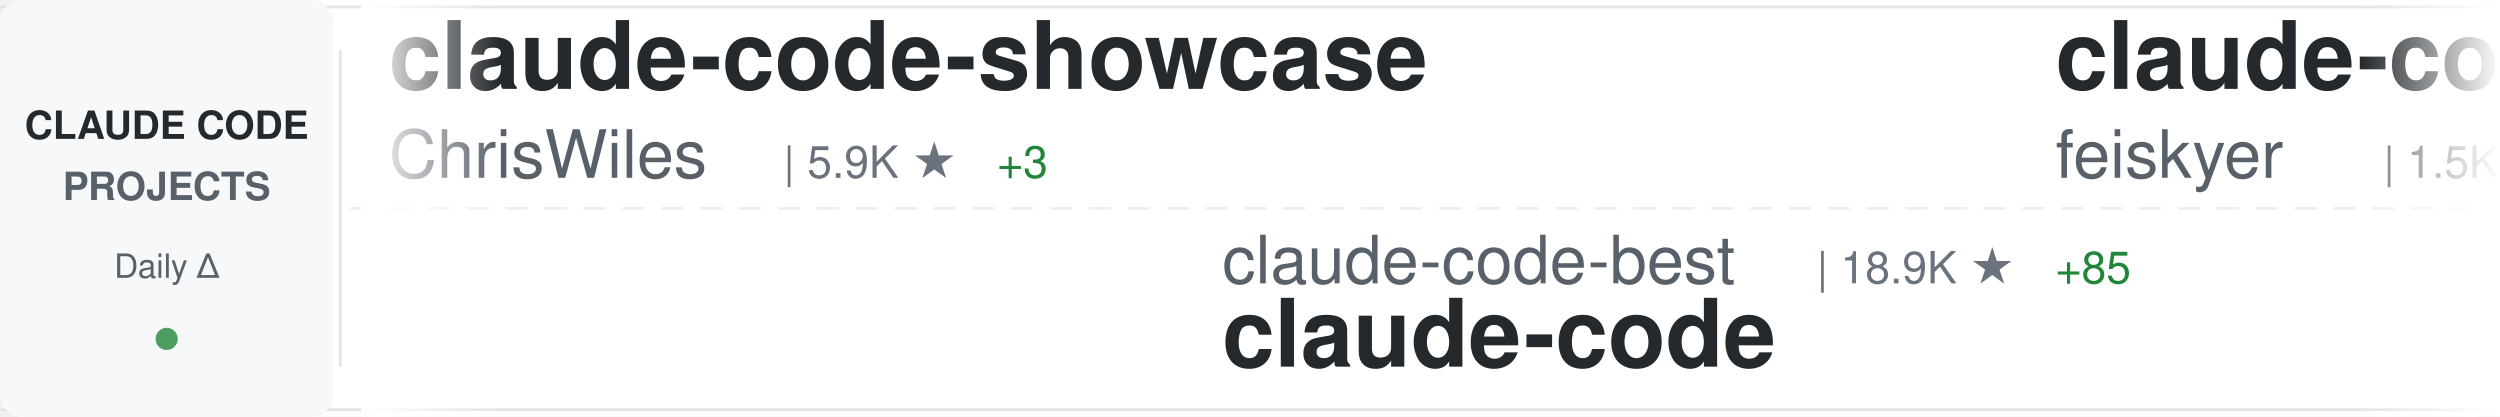
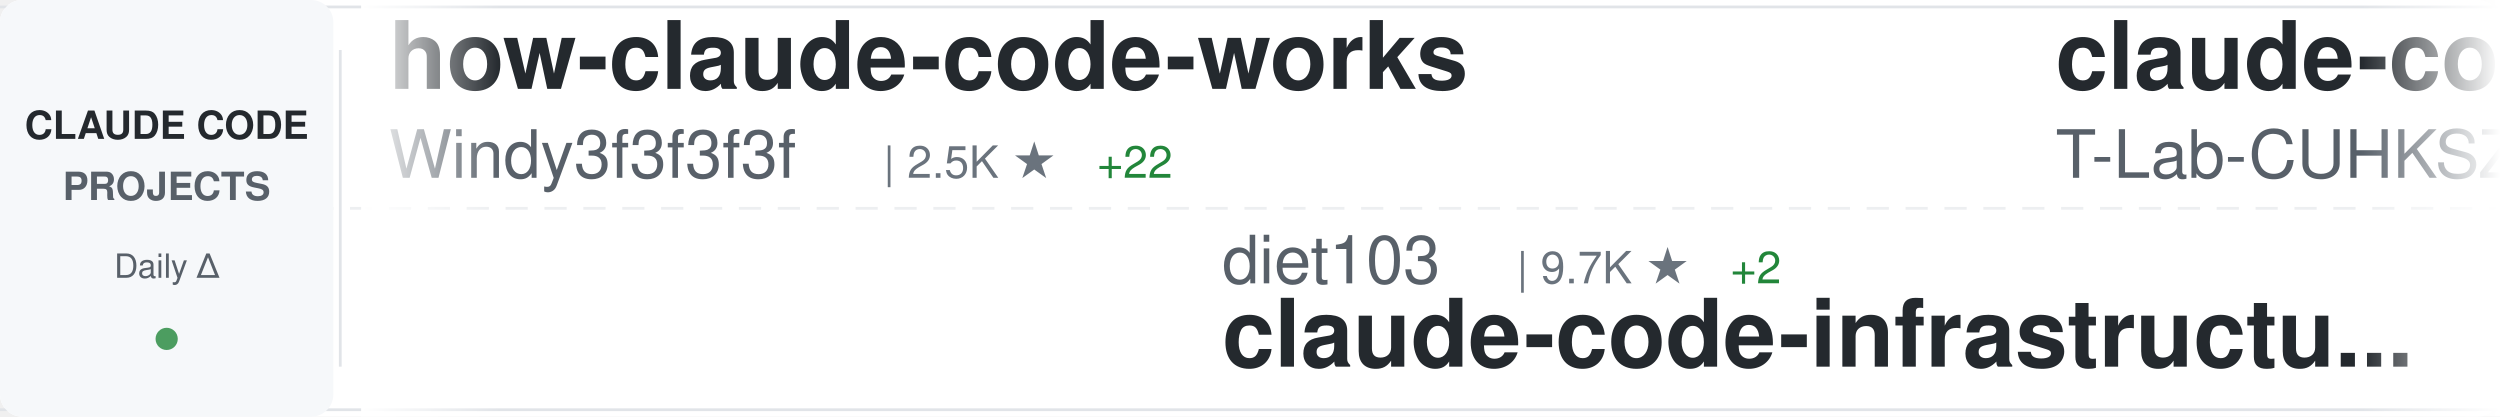
<svg xmlns="http://www.w3.org/2000/svg" width="900" height="150">
  <defs>
    <linearGradient id="awesomeLeftFade" x1="0%" y1="0%" x2="100%" y2="0%">
      <stop offset="0%" style="stop-color:#ffffff;stop-opacity:1" />
      <stop offset="100%" style="stop-color:#ffffff;stop-opacity:0" />
    </linearGradient>
    <linearGradient id="awesomeRightFade" x1="0%" y1="0%" x2="100%" y2="0%">
      <stop offset="0%" style="stop-color:#ffffff;stop-opacity:0" />
      <stop offset="100%" style="stop-color:#ffffff;stop-opacity:1" />
    </linearGradient>
  </defs>
  <rect width="900" height="150" fill="#ffffff" rx="8" />
  <rect x="0" y="2" width="900" height="1" fill="#e1e4e8" />
  <rect x="0" y="147" width="900" height="1" fill="#e1e4e8" />
  <line x1="0" y1="75" x2="900" y2="75" stroke="#e1e4e8" stroke-width="1" stroke-dasharray="8 6" opacity="0.6" />
  <rect x="0" y="0" width="120" height="150" fill="#f6f8fa" rx="8" />
  <text x="60" y="50" font-family="-apple-system, BlinkMacSystemFont, 'Segoe UI', Helvetica, Arial, sans-serif" font-size="14" font-weight="600" fill="#24292e" text-anchor="middle">CLAUDE CODE</text>
  <text x="60" y="72" font-family="-apple-system, BlinkMacSystemFont, 'Segoe UI', Helvetica, Arial, sans-serif" font-size="14" font-weight="600" fill="#586069" text-anchor="middle">PROJECTS</text>
  <text x="60" y="100" font-family="-apple-system, BlinkMacSystemFont, 'Segoe UI', Helvetica, Arial, sans-serif" font-size="12" font-weight="500" fill="#586069" text-anchor="middle">Daily Δ</text>
  <circle cx="60" cy="122" r="4" fill="#22863a" opacity="0.8" />
  <rect x="122" y="18" width="1" height="114" fill="#e1e4e8" />
  <clipPath id="awesomeTickerClip">
    <rect x="130" y="0" width="770" height="150" />
  </clipPath>
  <g clip-path="url(#awesomeTickerClip)">
    <g id="awesomeTickerItems">
      <animateTransform attributeName="transform" attributeType="XML" type="translate" from="0 0" to="-3000 0" dur="54s" repeatCount="indefinite" />
      <g transform="translate(0, 0)">
-         <text x="140" y="32" font-family="-apple-system, BlinkMacSystemFont, 'Segoe UI', Helvetica, Arial, sans-serif" font-size="34" font-weight="600" fill="#24292e">claude-code-showcase</text>
-         <text x="140" y="64" font-family="-apple-system, BlinkMacSystemFont, 'Segoe UI', Helvetica, Arial, sans-serif" font-size="24" font-weight="400" fill="#586069">ChrisWiles</text>
-         <text x="282" y="64" font-family="-apple-system, BlinkMacSystemFont, 'Segoe UI', Helvetica, Arial, sans-serif" font-size="16" font-weight="500" fill="#6a737d">| 5.9K ★</text>
-         <text x="359" y="64" font-family="-apple-system, BlinkMacSystemFont, 'Segoe UI', Helvetica, Arial, sans-serif" font-size="16" font-weight="500" fill="#22863a"> +3</text>
+         <text x="140" y="32" font-family="-apple-system, BlinkMacSystemFont, 'Segoe UI', Helvetica, Arial, sans-serif" font-size="34" font-weight="600" fill="#24292e">how-claude-code-works</text>
+         <text x="140" y="64" font-family="-apple-system, BlinkMacSystemFont, 'Segoe UI', Helvetica, Arial, sans-serif" font-size="24" font-weight="400" fill="#586069">Windy3f3f3f3f</text>
+         <text x="318" y="64" font-family="-apple-system, BlinkMacSystemFont, 'Segoe UI', Helvetica, Arial, sans-serif" font-size="16" font-weight="500" fill="#6a737d">| 2.5K ★</text>
+         <text x="395" y="64" font-family="-apple-system, BlinkMacSystemFont, 'Segoe UI', Helvetica, Arial, sans-serif" font-size="16" font-weight="500" fill="#22863a"> +22</text>
      </g>
      <g transform="translate(300, 0)">
-         <text x="140" y="102" font-family="-apple-system, BlinkMacSystemFont, 'Segoe UI', Helvetica, Arial, sans-serif" font-size="24" font-weight="400" fill="#586069">claude-code-best</text>
-         <text x="354" y="102" font-family="-apple-system, BlinkMacSystemFont, 'Segoe UI', Helvetica, Arial, sans-serif" font-size="16" font-weight="500" fill="#6a737d">| 18.9K ★</text>
-         <text x="440" y="102" font-family="-apple-system, BlinkMacSystemFont, 'Segoe UI', Helvetica, Arial, sans-serif" font-size="16" font-weight="500" fill="#22863a"> +85</text>
-         <text x="140" y="132" font-family="-apple-system, BlinkMacSystemFont, 'Segoe UI', Helvetica, Arial, sans-serif" font-size="34" font-weight="600" fill="#24292e">claude-code</text>
+         <text x="140" y="102" font-family="-apple-system, BlinkMacSystemFont, 'Segoe UI', Helvetica, Arial, sans-serif" font-size="24" font-weight="400" fill="#586069">diet103</text>
+         <text x="246" y="102" font-family="-apple-system, BlinkMacSystemFont, 'Segoe UI', Helvetica, Arial, sans-serif" font-size="16" font-weight="500" fill="#6a737d">| 9.7K ★</text>
+         <text x="323" y="102" font-family="-apple-system, BlinkMacSystemFont, 'Segoe UI', Helvetica, Arial, sans-serif" font-size="16" font-weight="500" fill="#22863a"> +2</text>
+         <text x="140" y="132" font-family="-apple-system, BlinkMacSystemFont, 'Segoe UI', Helvetica, Arial, sans-serif" font-size="34" font-weight="600" fill="#24292e">claude-code-infrastructu...</text>
      </g>
      <g transform="translate(600, 0)">
-         <text x="140" y="32" font-family="-apple-system, BlinkMacSystemFont, 'Segoe UI', Helvetica, Arial, sans-serif" font-size="34" font-weight="600" fill="#24292e">claude-code-settings</text>
-         <text x="140" y="64" font-family="-apple-system, BlinkMacSystemFont, 'Segoe UI', Helvetica, Arial, sans-serif" font-size="24" font-weight="400" fill="#586069">feiskyer</text>
-         <text x="258" y="64" font-family="-apple-system, BlinkMacSystemFont, 'Segoe UI', Helvetica, Arial, sans-serif" font-size="16" font-weight="500" fill="#6a737d">| 1.5K ★</text>
-         <text x="335" y="64" font-family="-apple-system, BlinkMacSystemFont, 'Segoe UI', Helvetica, Arial, sans-serif" font-size="16" font-weight="500" fill="#22863a"> +1</text>
+         <text x="140" y="32" font-family="-apple-system, BlinkMacSystemFont, 'Segoe UI', Helvetica, Arial, sans-serif" font-size="34" font-weight="600" fill="#24292e">claude-code</text>
+         <text x="140" y="64" font-family="-apple-system, BlinkMacSystemFont, 'Segoe UI', Helvetica, Arial, sans-serif" font-size="24" font-weight="400" fill="#586069">T-Lab-CUHKSZ</text>
+         <text x="306" y="64" font-family="-apple-system, BlinkMacSystemFont, 'Segoe UI', Helvetica, Arial, sans-serif" font-size="16" font-weight="500" fill="#6a737d">| 314 ★</text>
+         <text x="374" y="64" font-family="-apple-system, BlinkMacSystemFont, 'Segoe UI', Helvetica, Arial, sans-serif" font-size="16" font-weight="500" fill="#22863a"> +1</text>
      </g>
      <g transform="translate(900, 0)">
-         <text x="140" y="102" font-family="-apple-system, BlinkMacSystemFont, 'Segoe UI', Helvetica, Arial, sans-serif" font-size="24" font-weight="400" fill="#586069">freestylefly</text>
-         <text x="306" y="102" font-family="-apple-system, BlinkMacSystemFont, 'Segoe UI', Helvetica, Arial, sans-serif" font-size="16" font-weight="500" fill="#6a737d">| 125 ★</text>
-         <text x="140" y="132" font-family="-apple-system, BlinkMacSystemFont, 'Segoe UI', Helvetica, Arial, sans-serif" font-size="34" font-weight="600" fill="#24292e">claude-code</text>
+         <text x="140" y="102" font-family="-apple-system, BlinkMacSystemFont, 'Segoe UI', Helvetica, Arial, sans-serif" font-size="24" font-weight="400" fill="#586069">nicedreamzapp</text>
+         <text x="318" y="102" font-family="-apple-system, BlinkMacSystemFont, 'Segoe UI', Helvetica, Arial, sans-serif" font-size="16" font-weight="500" fill="#6a737d">| 2.7K ★</text>
+         <text x="395" y="102" font-family="-apple-system, BlinkMacSystemFont, 'Segoe UI', Helvetica, Arial, sans-serif" font-size="16" font-weight="500" fill="#22863a"> +8</text>
+         <text x="140" y="132" font-family="-apple-system, BlinkMacSystemFont, 'Segoe UI', Helvetica, Arial, sans-serif" font-size="34" font-weight="600" fill="#24292e">claude-code-local</text>
      </g>
      <g transform="translate(1200, 0)">
-         <text x="140" y="32" font-family="-apple-system, BlinkMacSystemFont, 'Segoe UI', Helvetica, Arial, sans-serif" font-size="34" font-weight="600" fill="#24292e">free-claude-code</text>
-         <text x="140" y="64" font-family="-apple-system, BlinkMacSystemFont, 'Segoe UI', Helvetica, Arial, sans-serif" font-size="24" font-weight="400" fill="#586069">Alishahryar1</text>
-         <text x="306" y="64" font-family="-apple-system, BlinkMacSystemFont, 'Segoe UI', Helvetica, Arial, sans-serif" font-size="16" font-weight="500" fill="#6a737d">| 29.3K ★</text>
-         <text x="392" y="64" font-family="-apple-system, BlinkMacSystemFont, 'Segoe UI', Helvetica, Arial, sans-serif" font-size="16" font-weight="500" fill="#22863a"> +627</text>
+         <text x="140" y="32" font-family="-apple-system, BlinkMacSystemFont, 'Segoe UI', Helvetica, Arial, sans-serif" font-size="34" font-weight="600" fill="#24292e">Claude-code</text>
+         <text x="140" y="64" font-family="-apple-system, BlinkMacSystemFont, 'Segoe UI', Helvetica, Arial, sans-serif" font-size="24" font-weight="400" fill="#586069">fazxes</text>
+         <text x="234" y="64" font-family="-apple-system, BlinkMacSystemFont, 'Segoe UI', Helvetica, Arial, sans-serif" font-size="16" font-weight="500" fill="#6a737d">| 216 ★</text>
      </g>
      <g transform="translate(1500, 0)">
-         <text x="140" y="102" font-family="-apple-system, BlinkMacSystemFont, 'Segoe UI', Helvetica, Arial, sans-serif" font-size="24" font-weight="400" fill="#586069">Hyper66666</text>
-         <text x="282" y="102" font-family="-apple-system, BlinkMacSystemFont, 'Segoe UI', Helvetica, Arial, sans-serif" font-size="16" font-weight="500" fill="#6a737d">| 214 ★</text>
-         <text x="140" y="132" font-family="-apple-system, BlinkMacSystemFont, 'Segoe UI', Helvetica, Arial, sans-serif" font-size="34" font-weight="600" fill="#24292e">claude-code-sourcemap</text>
+         <text x="140" y="102" font-family="-apple-system, BlinkMacSystemFont, 'Segoe UI', Helvetica, Arial, sans-serif" font-size="24" font-weight="400" fill="#586069">disler</text>
+         <text x="234" y="102" font-family="-apple-system, BlinkMacSystemFont, 'Segoe UI', Helvetica, Arial, sans-serif" font-size="16" font-weight="500" fill="#6a737d">| 1.2K ★</text>
+         <text x="311" y="102" font-family="-apple-system, BlinkMacSystemFont, 'Segoe UI', Helvetica, Arial, sans-serif" font-size="16" font-weight="500" fill="#22863a"> +12</text>
+         <text x="140" y="132" font-family="-apple-system, BlinkMacSystemFont, 'Segoe UI', Helvetica, Arial, sans-serif" font-size="34" font-weight="600" fill="#24292e">pi-vs-claude-code</text>
      </g>
      <g transform="translate(1800, 0)">
-         <text x="140" y="32" font-family="-apple-system, BlinkMacSystemFont, 'Segoe UI', Helvetica, Arial, sans-serif" font-size="34" font-weight="600" fill="#24292e">claude-code-source-build</text>
-         <text x="140" y="64" font-family="-apple-system, BlinkMacSystemFont, 'Segoe UI', Helvetica, Arial, sans-serif" font-size="24" font-weight="400" fill="#586069">andrew-kramer-inno</text>
-         <text x="378" y="64" font-family="-apple-system, BlinkMacSystemFont, 'Segoe UI', Helvetica, Arial, sans-serif" font-size="16" font-weight="500" fill="#6a737d">| 590 ★</text>
-         <text x="446" y="64" font-family="-apple-system, BlinkMacSystemFont, 'Segoe UI', Helvetica, Arial, sans-serif" font-size="16" font-weight="500" fill="#22863a"> +1</text>
+         <text x="140" y="32" font-family="-apple-system, BlinkMacSystemFont, 'Segoe UI', Helvetica, Arial, sans-serif" font-size="34" font-weight="600" fill="#24292e">awesome-claude-code-suba...</text>
+         <text x="140" y="64" font-family="-apple-system, BlinkMacSystemFont, 'Segoe UI', Helvetica, Arial, sans-serif" font-size="24" font-weight="400" fill="#586069">VoltAgent</text>
+         <text x="270" y="64" font-family="-apple-system, BlinkMacSystemFont, 'Segoe UI', Helvetica, Arial, sans-serif" font-size="16" font-weight="500" fill="#6a737d">| 20.5K ★</text>
+         <text x="356" y="64" font-family="-apple-system, BlinkMacSystemFont, 'Segoe UI', Helvetica, Arial, sans-serif" font-size="16" font-weight="500" fill="#22863a"> +83</text>
      </g>
      <g transform="translate(2100, 0)">
-         <text x="140" y="102" font-family="-apple-system, BlinkMacSystemFont, 'Segoe UI', Helvetica, Arial, sans-serif" font-size="24" font-weight="400" fill="#586069">Cranot</text>
-         <text x="234" y="102" font-family="-apple-system, BlinkMacSystemFont, 'Segoe UI', Helvetica, Arial, sans-serif" font-size="16" font-weight="500" fill="#6a737d">| 2.8K ★</text>
-         <text x="311" y="102" font-family="-apple-system, BlinkMacSystemFont, 'Segoe UI', Helvetica, Arial, sans-serif" font-size="16" font-weight="500" fill="#22863a"> +3</text>
-         <text x="140" y="132" font-family="-apple-system, BlinkMacSystemFont, 'Segoe UI', Helvetica, Arial, sans-serif" font-size="34" font-weight="600" fill="#24292e">claude-code-guide</text>
+         <text x="140" y="102" font-family="-apple-system, BlinkMacSystemFont, 'Segoe UI', Helvetica, Arial, sans-serif" font-size="24" font-weight="400" fill="#586069">lorryjovens-hub</text>
+         <text x="342" y="102" font-family="-apple-system, BlinkMacSystemFont, 'Segoe UI', Helvetica, Arial, sans-serif" font-size="16" font-weight="500" fill="#6a737d">| 1.6K ★</text>
+         <text x="419" y="102" font-family="-apple-system, BlinkMacSystemFont, 'Segoe UI', Helvetica, Arial, sans-serif" font-size="16" font-weight="500" fill="#22863a"> +2</text>
+         <text x="140" y="132" font-family="-apple-system, BlinkMacSystemFont, 'Segoe UI', Helvetica, Arial, sans-serif" font-size="34" font-weight="600" fill="#24292e">claude-code-rust</text>
      </g>
      <g transform="translate(2400, 0)">
-         <text x="140" y="32" font-family="-apple-system, BlinkMacSystemFont, 'Segoe UI', Helvetica, Arial, sans-serif" font-size="34" font-weight="600" fill="#24292e">claude-code-book</text>
-         <text x="140" y="64" font-family="-apple-system, BlinkMacSystemFont, 'Segoe UI', Helvetica, Arial, sans-serif" font-size="24" font-weight="400" fill="#586069">lintsinghua</text>
-         <text x="294" y="64" font-family="-apple-system, BlinkMacSystemFont, 'Segoe UI', Helvetica, Arial, sans-serif" font-size="16" font-weight="500" fill="#6a737d">| 3.4K ★</text>
-         <text x="371" y="64" font-family="-apple-system, BlinkMacSystemFont, 'Segoe UI', Helvetica, Arial, sans-serif" font-size="16" font-weight="500" fill="#22863a"> +12</text>
+         <text x="140" y="32" font-family="-apple-system, BlinkMacSystemFont, 'Segoe UI', Helvetica, Arial, sans-serif" font-size="34" font-weight="600" fill="#24292e">Claude-Code-Source-Study</text>
+         <text x="140" y="64" font-family="-apple-system, BlinkMacSystemFont, 'Segoe UI', Helvetica, Arial, sans-serif" font-size="24" font-weight="400" fill="#586069">luyao618</text>
+         <text x="258" y="64" font-family="-apple-system, BlinkMacSystemFont, 'Segoe UI', Helvetica, Arial, sans-serif" font-size="16" font-weight="500" fill="#6a737d">| 1.4K ★</text>
+         <text x="335" y="64" font-family="-apple-system, BlinkMacSystemFont, 'Segoe UI', Helvetica, Arial, sans-serif" font-size="16" font-weight="500" fill="#22863a"> +2</text>
      </g>
      <g transform="translate(2700, 0)">
-         <text x="140" y="102" font-family="-apple-system, BlinkMacSystemFont, 'Segoe UI', Helvetica, Arial, sans-serif" font-size="24" font-weight="400" fill="#586069">luongnv89</text>
-         <text x="270" y="102" font-family="-apple-system, BlinkMacSystemFont, 'Segoe UI', Helvetica, Arial, sans-serif" font-size="16" font-weight="500" fill="#6a737d">| 34.1K ★</text>
-         <text x="356" y="102" font-family="-apple-system, BlinkMacSystemFont, 'Segoe UI', Helvetica, Arial, sans-serif" font-size="16" font-weight="500" fill="#22863a"> +128</text>
-         <text x="140" y="132" font-family="-apple-system, BlinkMacSystemFont, 'Segoe UI', Helvetica, Arial, sans-serif" font-size="34" font-weight="600" fill="#24292e">claude-howto</text>
+         <text x="140" y="102" font-family="-apple-system, BlinkMacSystemFont, 'Segoe UI', Helvetica, Arial, sans-serif" font-size="24" font-weight="400" fill="#586069">RichardAtCT</text>
+         <text x="294" y="102" font-family="-apple-system, BlinkMacSystemFont, 'Segoe UI', Helvetica, Arial, sans-serif" font-size="16" font-weight="500" fill="#6a737d">| 2.6K ★</text>
+         <text x="371" y="102" font-family="-apple-system, BlinkMacSystemFont, 'Segoe UI', Helvetica, Arial, sans-serif" font-size="16" font-weight="500" fill="#22863a"> +4</text>
+         <text x="140" y="132" font-family="-apple-system, BlinkMacSystemFont, 'Segoe UI', Helvetica, Arial, sans-serif" font-size="34" font-weight="600" fill="#24292e">claude-code-telegram</text>
      </g>
      <g transform="translate(3000, 0)">
-         <text x="140" y="32" font-family="-apple-system, BlinkMacSystemFont, 'Segoe UI', Helvetica, Arial, sans-serif" font-size="34" font-weight="600" fill="#24292e">claude-code-showcase</text>
-         <text x="140" y="64" font-family="-apple-system, BlinkMacSystemFont, 'Segoe UI', Helvetica, Arial, sans-serif" font-size="24" font-weight="400" fill="#586069">ChrisWiles</text>
-         <text x="282" y="64" font-family="-apple-system, BlinkMacSystemFont, 'Segoe UI', Helvetica, Arial, sans-serif" font-size="16" font-weight="500" fill="#6a737d">| 5.9K ★</text>
-         <text x="359" y="64" font-family="-apple-system, BlinkMacSystemFont, 'Segoe UI', Helvetica, Arial, sans-serif" font-size="16" font-weight="500" fill="#22863a"> +3</text>
+         <text x="140" y="32" font-family="-apple-system, BlinkMacSystemFont, 'Segoe UI', Helvetica, Arial, sans-serif" font-size="34" font-weight="600" fill="#24292e">how-claude-code-works</text>
+         <text x="140" y="64" font-family="-apple-system, BlinkMacSystemFont, 'Segoe UI', Helvetica, Arial, sans-serif" font-size="24" font-weight="400" fill="#586069">Windy3f3f3f3f</text>
+         <text x="318" y="64" font-family="-apple-system, BlinkMacSystemFont, 'Segoe UI', Helvetica, Arial, sans-serif" font-size="16" font-weight="500" fill="#6a737d">| 2.5K ★</text>
+         <text x="395" y="64" font-family="-apple-system, BlinkMacSystemFont, 'Segoe UI', Helvetica, Arial, sans-serif" font-size="16" font-weight="500" fill="#22863a"> +22</text>
      </g>
      <g transform="translate(3300, 0)">
-         <text x="140" y="102" font-family="-apple-system, BlinkMacSystemFont, 'Segoe UI', Helvetica, Arial, sans-serif" font-size="24" font-weight="400" fill="#586069">claude-code-best</text>
-         <text x="354" y="102" font-family="-apple-system, BlinkMacSystemFont, 'Segoe UI', Helvetica, Arial, sans-serif" font-size="16" font-weight="500" fill="#6a737d">| 18.9K ★</text>
-         <text x="440" y="102" font-family="-apple-system, BlinkMacSystemFont, 'Segoe UI', Helvetica, Arial, sans-serif" font-size="16" font-weight="500" fill="#22863a"> +85</text>
-         <text x="140" y="132" font-family="-apple-system, BlinkMacSystemFont, 'Segoe UI', Helvetica, Arial, sans-serif" font-size="34" font-weight="600" fill="#24292e">claude-code</text>
+         <text x="140" y="102" font-family="-apple-system, BlinkMacSystemFont, 'Segoe UI', Helvetica, Arial, sans-serif" font-size="24" font-weight="400" fill="#586069">diet103</text>
+         <text x="246" y="102" font-family="-apple-system, BlinkMacSystemFont, 'Segoe UI', Helvetica, Arial, sans-serif" font-size="16" font-weight="500" fill="#6a737d">| 9.7K ★</text>
+         <text x="323" y="102" font-family="-apple-system, BlinkMacSystemFont, 'Segoe UI', Helvetica, Arial, sans-serif" font-size="16" font-weight="500" fill="#22863a"> +2</text>
+         <text x="140" y="132" font-family="-apple-system, BlinkMacSystemFont, 'Segoe UI', Helvetica, Arial, sans-serif" font-size="34" font-weight="600" fill="#24292e">claude-code-infrastructu...</text>
      </g>
      <g transform="translate(3600, 0)">
-         <text x="140" y="32" font-family="-apple-system, BlinkMacSystemFont, 'Segoe UI', Helvetica, Arial, sans-serif" font-size="34" font-weight="600" fill="#24292e">claude-code-settings</text>
-         <text x="140" y="64" font-family="-apple-system, BlinkMacSystemFont, 'Segoe UI', Helvetica, Arial, sans-serif" font-size="24" font-weight="400" fill="#586069">feiskyer</text>
-         <text x="258" y="64" font-family="-apple-system, BlinkMacSystemFont, 'Segoe UI', Helvetica, Arial, sans-serif" font-size="16" font-weight="500" fill="#6a737d">| 1.5K ★</text>
-         <text x="335" y="64" font-family="-apple-system, BlinkMacSystemFont, 'Segoe UI', Helvetica, Arial, sans-serif" font-size="16" font-weight="500" fill="#22863a"> +1</text>
+         <text x="140" y="32" font-family="-apple-system, BlinkMacSystemFont, 'Segoe UI', Helvetica, Arial, sans-serif" font-size="34" font-weight="600" fill="#24292e">claude-code</text>
+         <text x="140" y="64" font-family="-apple-system, BlinkMacSystemFont, 'Segoe UI', Helvetica, Arial, sans-serif" font-size="24" font-weight="400" fill="#586069">T-Lab-CUHKSZ</text>
+         <text x="306" y="64" font-family="-apple-system, BlinkMacSystemFont, 'Segoe UI', Helvetica, Arial, sans-serif" font-size="16" font-weight="500" fill="#6a737d">| 314 ★</text>
+         <text x="374" y="64" font-family="-apple-system, BlinkMacSystemFont, 'Segoe UI', Helvetica, Arial, sans-serif" font-size="16" font-weight="500" fill="#22863a"> +1</text>
      </g>
      <g transform="translate(3900, 0)">
-         <text x="140" y="102" font-family="-apple-system, BlinkMacSystemFont, 'Segoe UI', Helvetica, Arial, sans-serif" font-size="24" font-weight="400" fill="#586069">freestylefly</text>
-         <text x="306" y="102" font-family="-apple-system, BlinkMacSystemFont, 'Segoe UI', Helvetica, Arial, sans-serif" font-size="16" font-weight="500" fill="#6a737d">| 125 ★</text>
-         <text x="140" y="132" font-family="-apple-system, BlinkMacSystemFont, 'Segoe UI', Helvetica, Arial, sans-serif" font-size="34" font-weight="600" fill="#24292e">claude-code</text>
+         <text x="140" y="102" font-family="-apple-system, BlinkMacSystemFont, 'Segoe UI', Helvetica, Arial, sans-serif" font-size="24" font-weight="400" fill="#586069">nicedreamzapp</text>
+         <text x="318" y="102" font-family="-apple-system, BlinkMacSystemFont, 'Segoe UI', Helvetica, Arial, sans-serif" font-size="16" font-weight="500" fill="#6a737d">| 2.7K ★</text>
+         <text x="395" y="102" font-family="-apple-system, BlinkMacSystemFont, 'Segoe UI', Helvetica, Arial, sans-serif" font-size="16" font-weight="500" fill="#22863a"> +8</text>
+         <text x="140" y="132" font-family="-apple-system, BlinkMacSystemFont, 'Segoe UI', Helvetica, Arial, sans-serif" font-size="34" font-weight="600" fill="#24292e">claude-code-local</text>
      </g>
    </g>
  </g>
  <rect x="130" y="0" width="50" height="150" fill="url(#awesomeLeftFade)" />
  <rect x="850" y="0" width="50" height="150" fill="url(#awesomeRightFade)" />
</svg>
